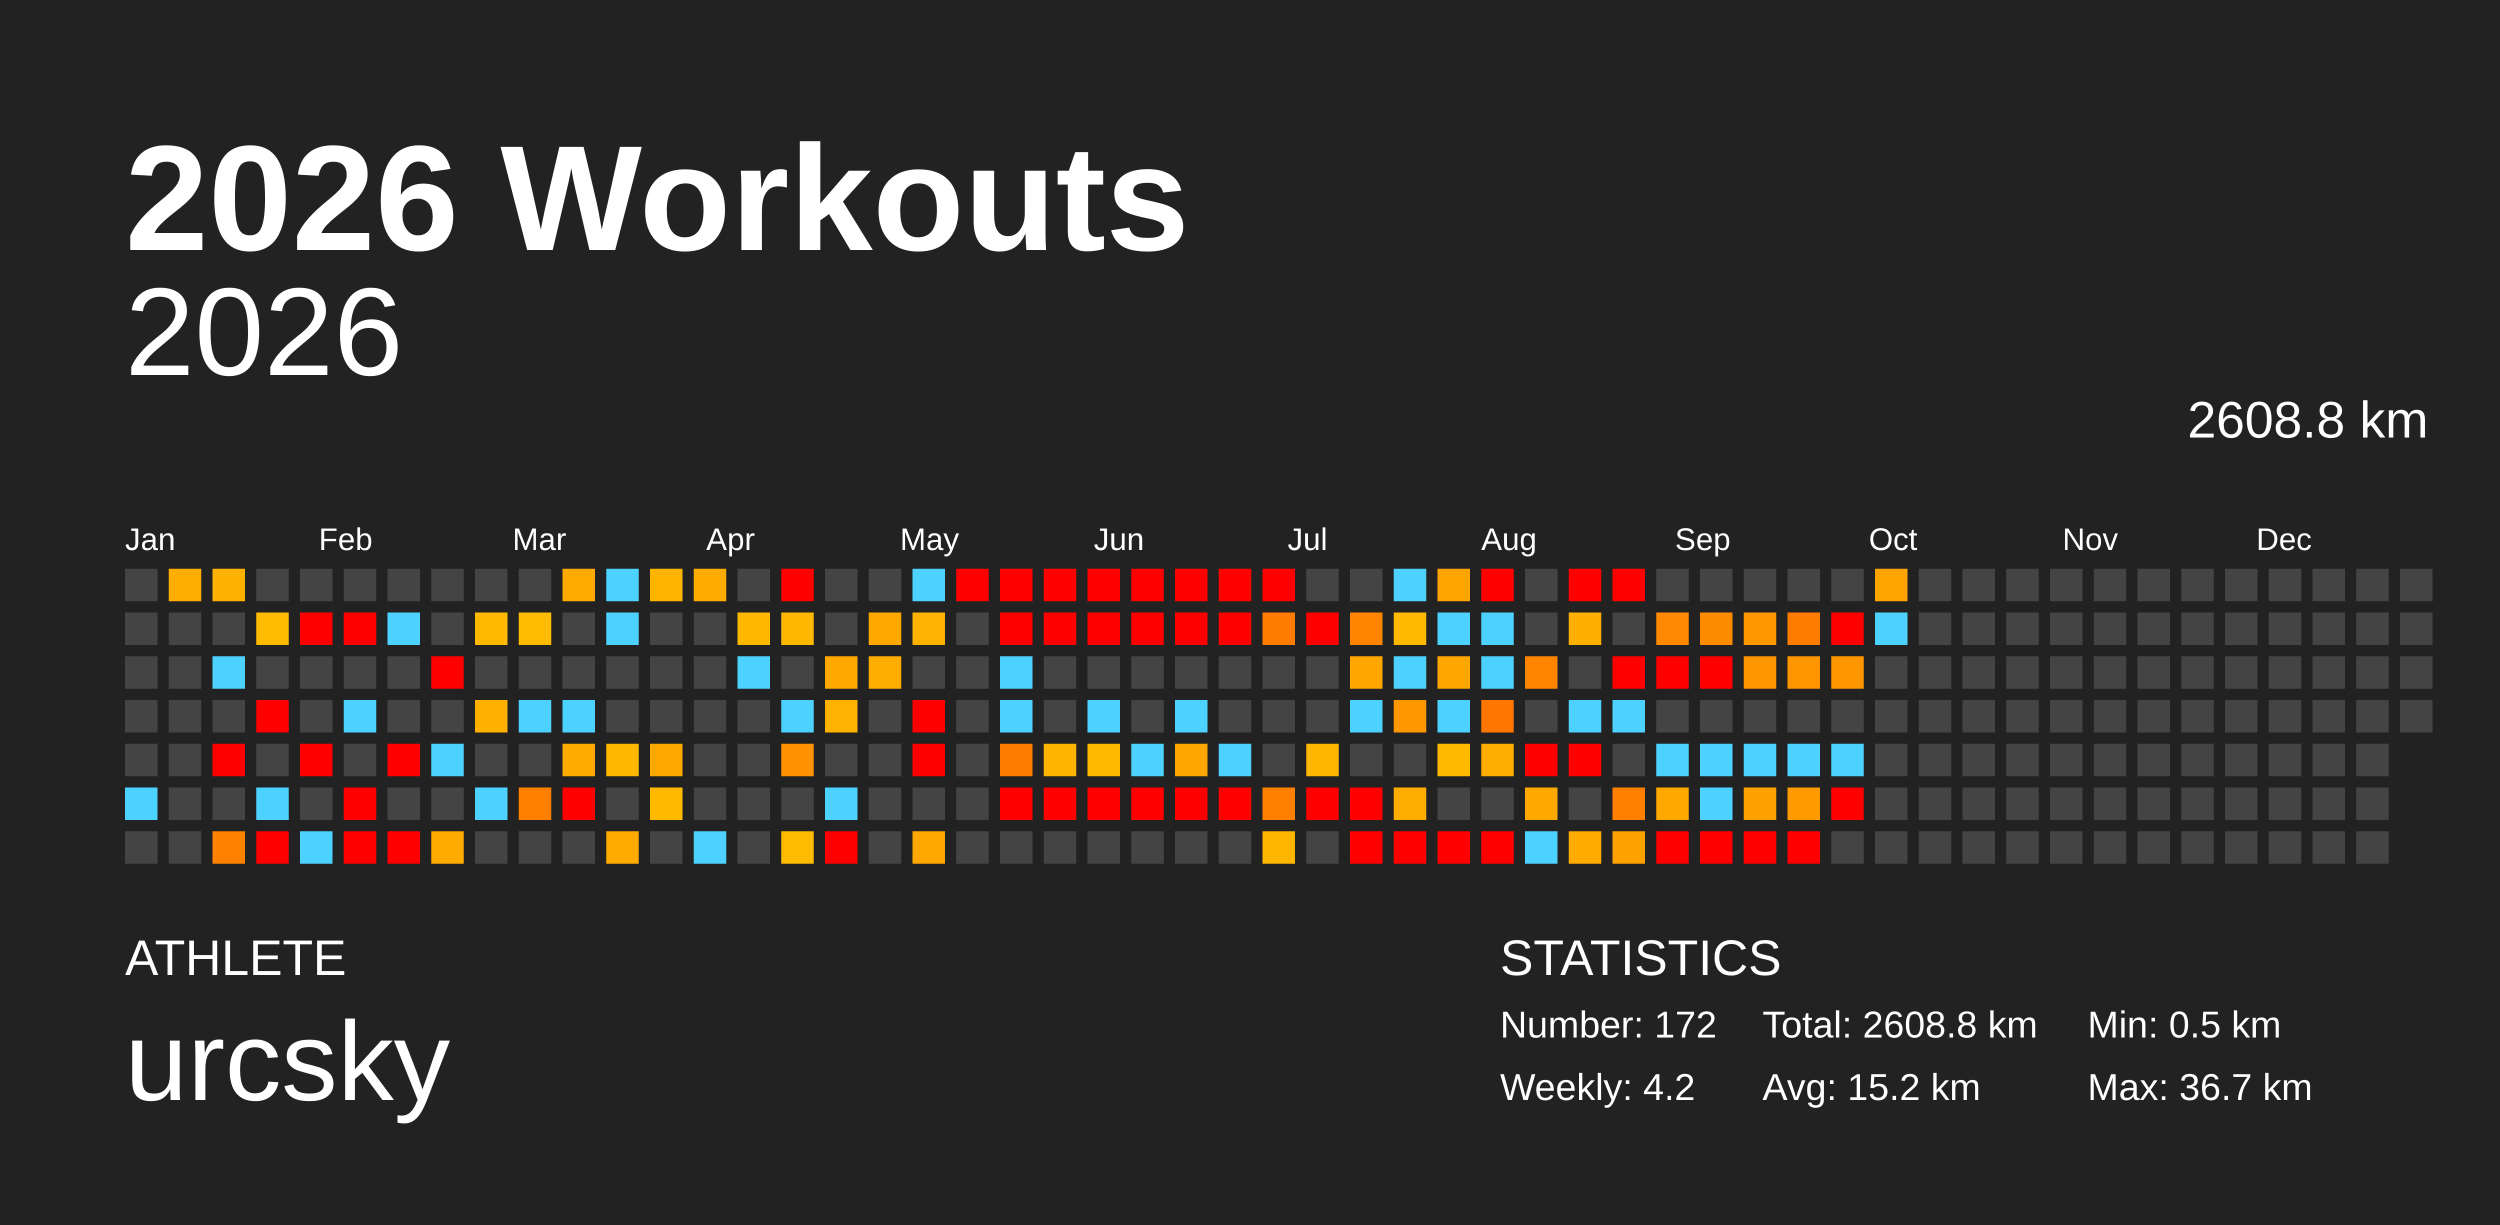
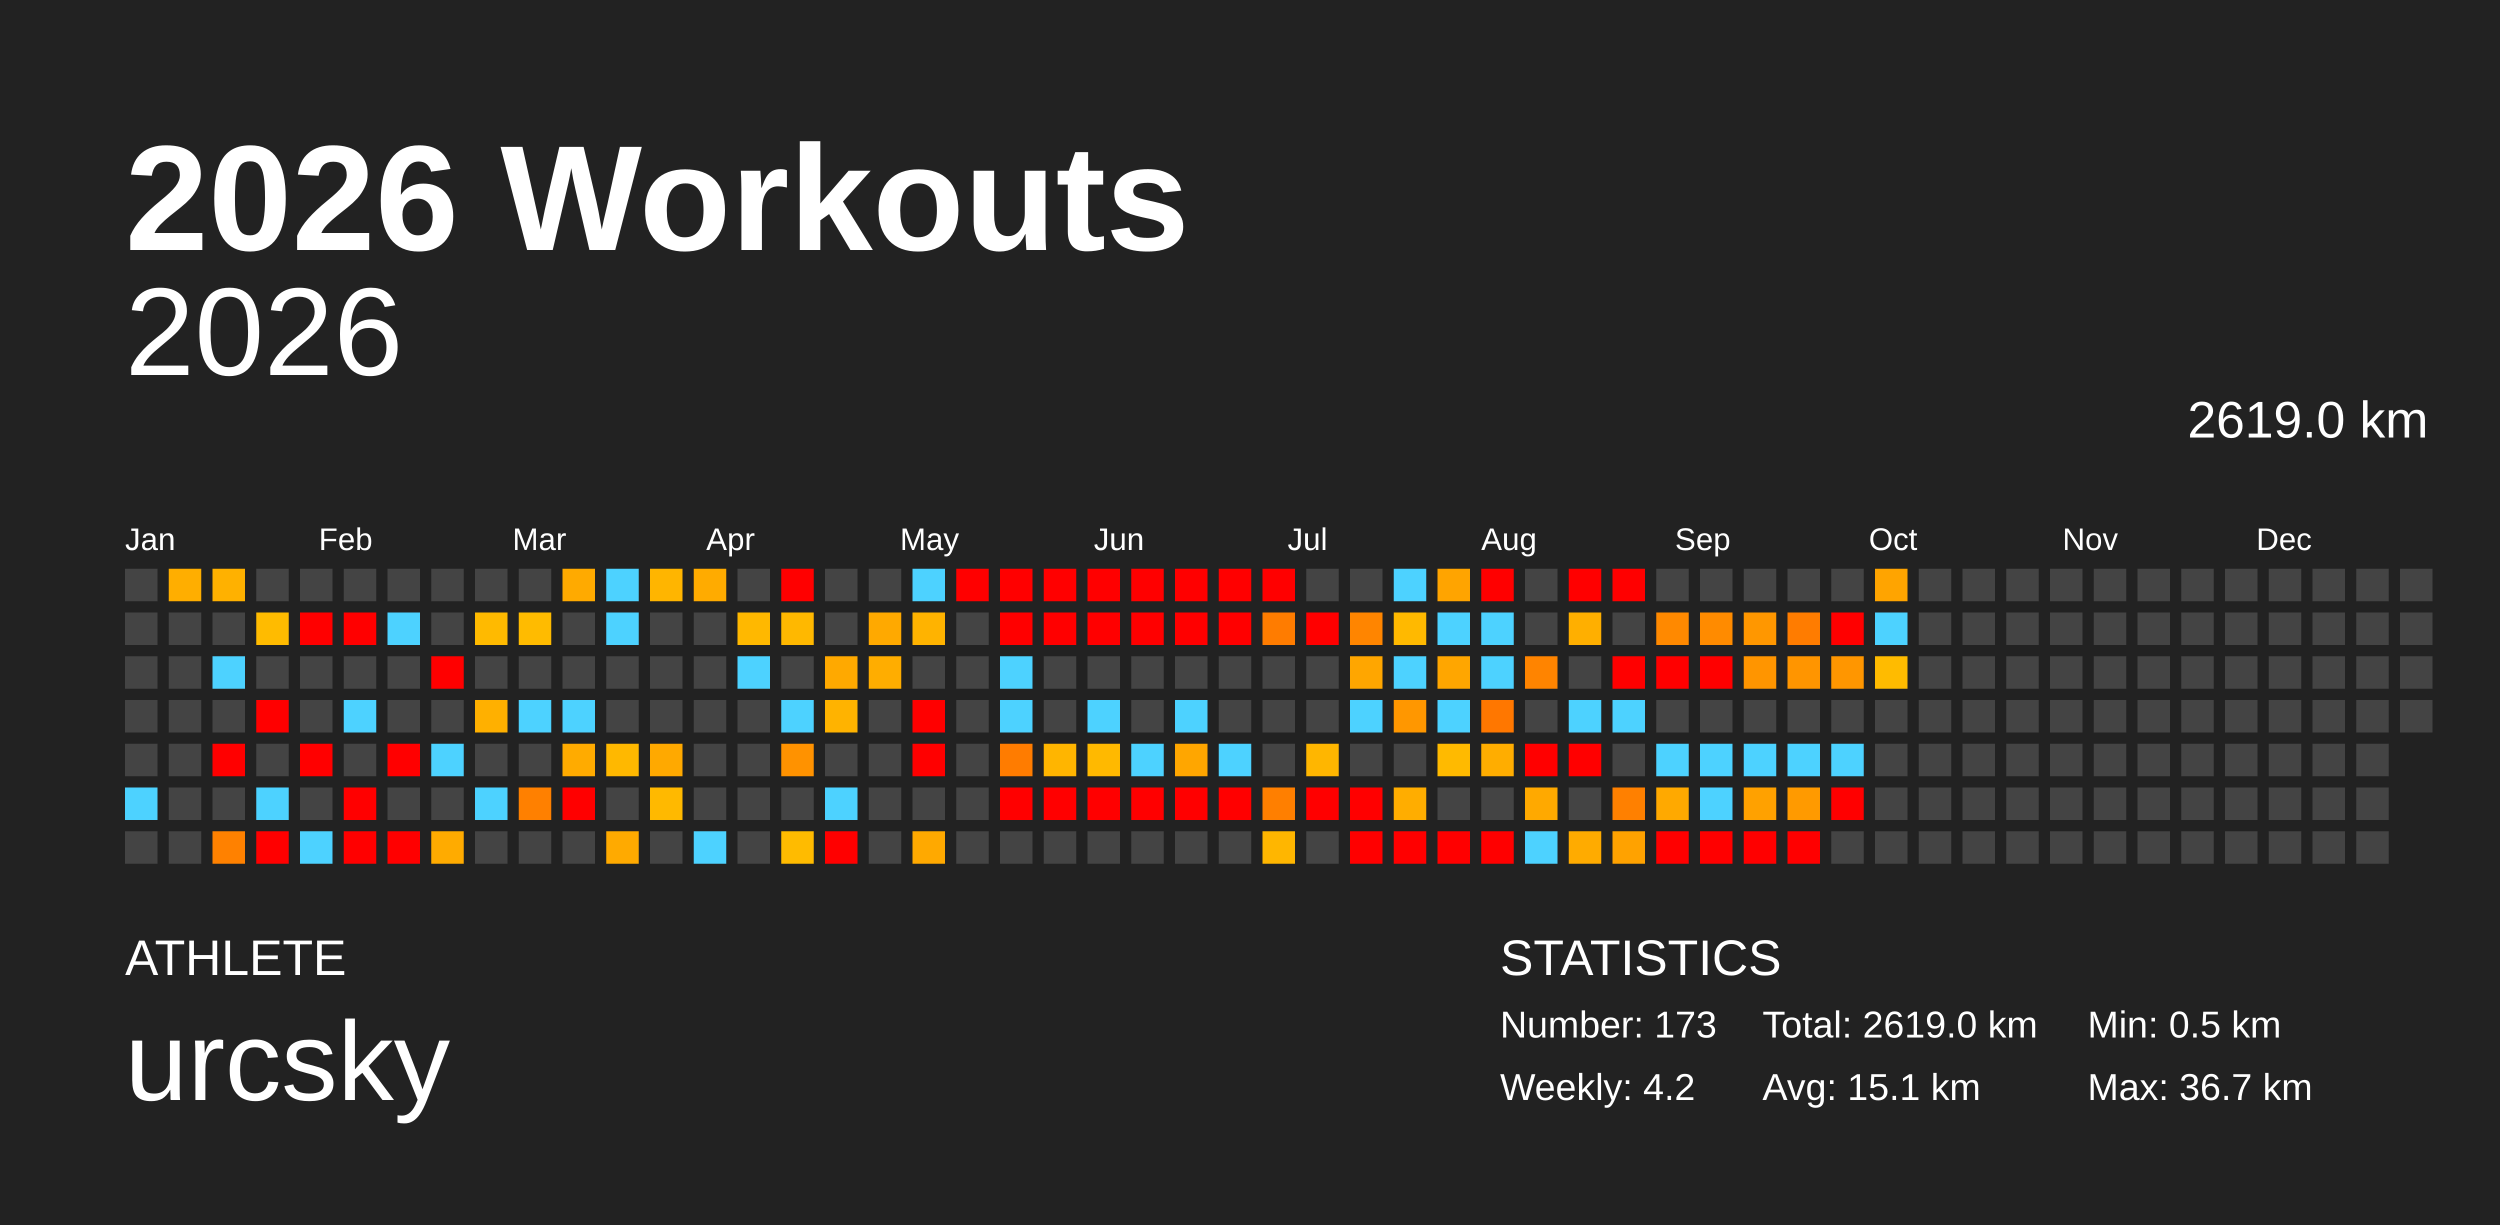
<svg xmlns="http://www.w3.org/2000/svg" baseProfile="full" height="98mm" version="1.1" viewBox="0,0,200,98" width="200mm">
  <defs />
  <rect fill="#222222" height="98" width="200" x="0" y="0" />
  <text fill="#FFFFFF" style="font-size:12px; font-family:Arial; font-weight:bold;" x="10" y="20">2026 Workouts</text>
  <text fill="#FFFFFF" style="font-size:4px; font-family:Arial" x="10" y="78">ATHLETE</text>
  <text fill="#FFFFFF" style="font-size:9px; font-family:Arial" x="10" y="88">urcsky</text>
  <text fill="#FFFFFF" style="font-size:4px; font-family:Arial" x="120" y="78">STATISTICS</text>
-   <text fill="#FFFFFF" style="font-size:3px; font-family:Arial" x="120" y="83">Number: 172</text>
+   <text fill="#FFFFFF" style="font-size:3px; font-family:Arial" x="120" y="83">Number: 173</text>
  <text fill="#FFFFFF" style="font-size:3px; font-family:Arial" x="120" y="88">Weekly: 4.2</text>
-   <text fill="#FFFFFF" style="font-size:3px; font-family:Arial" x="141" y="83">Total: 2608.8 km</text>
-   <text fill="#FFFFFF" style="font-size:3px; font-family:Arial" x="141" y="88">Avg: 15.2 km</text>
+   <text fill="#FFFFFF" style="font-size:3px; font-family:Arial" x="141" y="83">Total: 2619.0 km</text>
+   <text fill="#FFFFFF" style="font-size:3px; font-family:Arial" x="141" y="88">Avg: 15.1 km</text>
  <text fill="#FFFFFF" style="font-size:3px; font-family:Arial" x="167" y="83">Min: 0.5 km</text>
  <text fill="#FFFFFF" style="font-size:3px; font-family:Arial" x="167" y="88">Max: 36.7 km</text>
  <text alignment-baseline="hanging" fill="#FFFFFF" style="font-size:10.0px; font-family:Arial;" x="10" y="30">2026</text>
-   <text alignment-baseline="hanging" fill="#FFFFFF" style="font-size:4.125px; font-family:Arial;" x="175" y="35">2608.8 km</text>
+   <text alignment-baseline="hanging" fill="#FFFFFF" style="font-size:4.125px; font-family:Arial;" x="175" y="35">2619.0 km</text>
  <text fill="#FFFFFF" style="font-size:2.5px; font-family:Arial" x="10.0" y="44">Jan</text>
  <text fill="#FFFFFF" style="font-size:2.5px; font-family:Arial" x="25.5" y="44">Feb</text>
  <text fill="#FFFFFF" style="font-size:2.5px; font-family:Arial" x="41.0" y="44">Mar</text>
  <text fill="#FFFFFF" style="font-size:2.5px; font-family:Arial" x="56.5" y="44">Apr</text>
  <text fill="#FFFFFF" style="font-size:2.5px; font-family:Arial" x="72.0" y="44">May</text>
  <text fill="#FFFFFF" style="font-size:2.5px; font-family:Arial" x="87.5" y="44">Jun</text>
  <text fill="#FFFFFF" style="font-size:2.5px; font-family:Arial" x="103.0" y="44">Jul</text>
  <text fill="#FFFFFF" style="font-size:2.5px; font-family:Arial" x="118.5" y="44">Aug</text>
  <text fill="#FFFFFF" style="font-size:2.5px; font-family:Arial" x="134.0" y="44">Sep</text>
  <text fill="#FFFFFF" style="font-size:2.5px; font-family:Arial" x="149.5" y="44">Oct</text>
  <text fill="#FFFFFF" style="font-size:2.5px; font-family:Arial" x="165.0" y="44">Nov</text>
  <text fill="#FFFFFF" style="font-size:2.5px; font-family:Arial" x="180.5" y="44">Dec</text>
  <rect fill="#444444" height="2.6" width="2.6" x="10.0" y="45.5" />
  <rect fill="#444444" height="2.6" width="2.6" x="10.0" y="49.0" />
  <rect fill="#444444" height="2.6" width="2.6" x="10.0" y="52.5" />
  <rect fill="#444444" height="2.6" width="2.6" x="10.0" y="56.0" />
  <rect fill="#444444" height="2.6" width="2.6" x="10.0" y="59.5" />
  <rect fill="#4dd2ff" height="2.6" width="2.6" x="10.0" y="63.0" />
  <rect fill="#444444" height="2.6" width="2.6" x="10.0" y="66.5" />
  <rect fill="#ffae00" height="2.6" width="2.6" x="13.5" y="45.5" />
  <rect fill="#444444" height="2.6" width="2.6" x="13.5" y="49.0" />
  <rect fill="#444444" height="2.6" width="2.6" x="13.5" y="52.5" />
  <rect fill="#444444" height="2.6" width="2.6" x="13.5" y="56.0" />
  <rect fill="#444444" height="2.6" width="2.6" x="13.5" y="59.5" />
  <rect fill="#444444" height="2.6" width="2.6" x="13.5" y="63.0" />
  <rect fill="#444444" height="2.6" width="2.6" x="13.5" y="66.5" />
  <rect fill="#ffb100" height="2.6" width="2.6" x="17.0" y="45.5" />
  <rect fill="#444444" height="2.6" width="2.6" x="17.0" y="49.0" />
  <rect fill="#4dd2ff" height="2.6" width="2.6" x="17.0" y="52.5" />
  <rect fill="#444444" height="2.6" width="2.6" x="17.0" y="56.0" />
  <rect fill="red" height="2.6" width="2.6" x="17.0" y="59.5" />
  <rect fill="#444444" height="2.6" width="2.6" x="17.0" y="63.0" />
  <rect fill="#ff8100" height="2.6" width="2.6" x="17.0" y="66.5" />
  <rect fill="#444444" height="2.6" width="2.6" x="20.5" y="45.5" />
  <rect fill="#ffbb00" height="2.6" width="2.6" x="20.5" y="49.0" />
  <rect fill="#444444" height="2.6" width="2.6" x="20.5" y="52.5" />
  <rect fill="red" height="2.6" width="2.6" x="20.5" y="56.0" />
  <rect fill="#444444" height="2.6" width="2.6" x="20.5" y="59.5" />
  <rect fill="#4dd2ff" height="2.6" width="2.6" x="20.5" y="63.0" />
  <rect fill="red" height="2.6" width="2.6" x="20.5" y="66.5" />
  <rect fill="#444444" height="2.6" width="2.6" x="24.0" y="45.5" />
  <rect fill="red" height="2.6" width="2.6" x="24.0" y="49.0" />
  <rect fill="#444444" height="2.6" width="2.6" x="24.0" y="52.5" />
  <rect fill="#444444" height="2.6" width="2.6" x="24.0" y="56.0" />
  <rect fill="red" height="2.6" width="2.6" x="24.0" y="59.5" />
  <rect fill="#444444" height="2.6" width="2.6" x="24.0" y="63.0" />
  <rect fill="#4dd2ff" height="2.6" width="2.6" x="24.0" y="66.5" />
  <rect fill="#444444" height="2.6" width="2.6" x="27.5" y="45.5" />
  <rect fill="red" height="2.6" width="2.6" x="27.5" y="49.0" />
  <rect fill="#444444" height="2.6" width="2.6" x="27.5" y="52.5" />
  <rect fill="#4dd2ff" height="2.6" width="2.6" x="27.5" y="56.0" />
  <rect fill="#444444" height="2.6" width="2.6" x="27.5" y="59.5" />
  <rect fill="red" height="2.6" width="2.6" x="27.5" y="63.0" />
  <rect fill="red" height="2.6" width="2.6" x="27.5" y="66.5" />
  <rect fill="#444444" height="2.6" width="2.6" x="31.0" y="45.5" />
  <rect fill="#4dd2ff" height="2.6" width="2.6" x="31.0" y="49.0" />
  <rect fill="#444444" height="2.6" width="2.6" x="31.0" y="52.5" />
  <rect fill="#444444" height="2.6" width="2.6" x="31.0" y="56.0" />
  <rect fill="red" height="2.6" width="2.6" x="31.0" y="59.5" />
  <rect fill="#444444" height="2.6" width="2.6" x="31.0" y="63.0" />
  <rect fill="red" height="2.6" width="2.6" x="31.0" y="66.5" />
  <rect fill="#444444" height="2.6" width="2.6" x="34.5" y="45.5" />
  <rect fill="#444444" height="2.6" width="2.6" x="34.5" y="49.0" />
  <rect fill="red" height="2.6" width="2.6" x="34.5" y="52.5" />
  <rect fill="#444444" height="2.6" width="2.6" x="34.5" y="56.0" />
  <rect fill="#4dd2ff" height="2.6" width="2.6" x="34.5" y="59.5" />
  <rect fill="#444444" height="2.6" width="2.6" x="34.5" y="63.0" />
  <rect fill="#ffab00" height="2.6" width="2.6" x="34.5" y="66.5" />
  <rect fill="#444444" height="2.6" width="2.6" x="38.0" y="45.5" />
  <rect fill="#ffba00" height="2.6" width="2.6" x="38.0" y="49.0" />
  <rect fill="#444444" height="2.6" width="2.6" x="38.0" y="52.5" />
  <rect fill="#ffb000" height="2.6" width="2.6" x="38.0" y="56.0" />
  <rect fill="#444444" height="2.6" width="2.6" x="38.0" y="59.5" />
  <rect fill="#4dd2ff" height="2.6" width="2.6" x="38.0" y="63.0" />
  <rect fill="#444444" height="2.6" width="2.6" x="38.0" y="66.5" />
  <rect fill="#444444" height="2.6" width="2.6" x="41.5" y="45.5" />
  <rect fill="#ffbb00" height="2.6" width="2.6" x="41.5" y="49.0" />
  <rect fill="#444444" height="2.6" width="2.6" x="41.5" y="52.5" />
  <rect fill="#4dd2ff" height="2.6" width="2.6" x="41.5" y="56.0" />
  <rect fill="#444444" height="2.6" width="2.6" x="41.5" y="59.5" />
  <rect fill="#ff8000" height="2.6" width="2.6" x="41.5" y="63.0" />
  <rect fill="#444444" height="2.6" width="2.6" x="41.5" y="66.5" />
  <rect fill="#ffaa00" height="2.6" width="2.6" x="45.0" y="45.5" />
  <rect fill="#444444" height="2.6" width="2.6" x="45.0" y="49.0" />
  <rect fill="#444444" height="2.6" width="2.6" x="45.0" y="52.5" />
  <rect fill="#4dd2ff" height="2.6" width="2.6" x="45.0" y="56.0" />
  <rect fill="#ffab00" height="2.6" width="2.6" x="45.0" y="59.5" />
  <rect fill="red" height="2.6" width="2.6" x="45.0" y="63.0" />
  <rect fill="#444444" height="2.6" width="2.6" x="45.0" y="66.5" />
  <rect fill="#4dd2ff" height="2.6" width="2.6" x="48.5" y="45.5" />
  <rect fill="#4dd2ff" height="2.6" width="2.6" x="48.5" y="49.0" />
  <rect fill="#444444" height="2.6" width="2.6" x="48.5" y="52.5" />
  <rect fill="#444444" height="2.6" width="2.6" x="48.5" y="56.0" />
  <rect fill="#ffb800" height="2.6" width="2.6" x="48.5" y="59.5" />
  <rect fill="#444444" height="2.6" width="2.6" x="48.5" y="63.0" />
  <rect fill="#ffaa00" height="2.6" width="2.6" x="48.5" y="66.5" />
  <rect fill="#ffb500" height="2.6" width="2.6" x="52.0" y="45.5" />
  <rect fill="#444444" height="2.6" width="2.6" x="52.0" y="49.0" />
  <rect fill="#444444" height="2.6" width="2.6" x="52.0" y="52.5" />
  <rect fill="#444444" height="2.6" width="2.6" x="52.0" y="56.0" />
  <rect fill="#ffa900" height="2.6" width="2.6" x="52.0" y="59.5" />
  <rect fill="#ffb900" height="2.6" width="2.6" x="52.0" y="63.0" />
  <rect fill="#444444" height="2.6" width="2.6" x="52.0" y="66.5" />
  <rect fill="#ffab00" height="2.6" width="2.6" x="55.5" y="45.5" />
  <rect fill="#444444" height="2.6" width="2.6" x="55.5" y="49.0" />
  <rect fill="#444444" height="2.6" width="2.6" x="55.5" y="52.5" />
  <rect fill="#444444" height="2.6" width="2.6" x="55.5" y="56.0" />
  <rect fill="#444444" height="2.6" width="2.6" x="55.5" y="59.5" />
  <rect fill="#444444" height="2.6" width="2.6" x="55.5" y="63.0" />
  <rect fill="#4dd2ff" height="2.6" width="2.6" x="55.5" y="66.5" />
  <rect fill="#444444" height="2.6" width="2.6" x="59.0" y="45.5" />
  <rect fill="#ffb800" height="2.6" width="2.6" x="59.0" y="49.0" />
  <rect fill="#4dd2ff" height="2.6" width="2.6" x="59.0" y="52.5" />
  <rect fill="#444444" height="2.6" width="2.6" x="59.0" y="56.0" />
  <rect fill="#444444" height="2.6" width="2.6" x="59.0" y="59.5" />
  <rect fill="#444444" height="2.6" width="2.6" x="59.0" y="63.0" />
  <rect fill="#444444" height="2.6" width="2.6" x="59.0" y="66.5" />
  <rect fill="red" height="2.6" width="2.6" x="62.5" y="45.5" />
  <rect fill="#ffb800" height="2.6" width="2.6" x="62.5" y="49.0" />
  <rect fill="#444444" height="2.6" width="2.6" x="62.5" y="52.5" />
  <rect fill="#4dd2ff" height="2.6" width="2.6" x="62.5" y="56.0" />
  <rect fill="#ff9200" height="2.6" width="2.6" x="62.5" y="59.5" />
  <rect fill="#444444" height="2.6" width="2.6" x="62.5" y="63.0" />
  <rect fill="#ffbb00" height="2.6" width="2.6" x="62.5" y="66.5" />
  <rect fill="#444444" height="2.6" width="2.6" x="66.0" y="45.5" />
  <rect fill="#444444" height="2.6" width="2.6" x="66.0" y="49.0" />
  <rect fill="#ffa900" height="2.6" width="2.6" x="66.0" y="52.5" />
  <rect fill="#ffb300" height="2.6" width="2.6" x="66.0" y="56.0" />
  <rect fill="#444444" height="2.6" width="2.6" x="66.0" y="59.5" />
  <rect fill="#4dd2ff" height="2.6" width="2.6" x="66.0" y="63.0" />
  <rect fill="red" height="2.6" width="2.6" x="66.0" y="66.5" />
  <rect fill="#444444" height="2.6" width="2.6" x="69.5" y="45.5" />
  <rect fill="#ffa900" height="2.6" width="2.6" x="69.5" y="49.0" />
  <rect fill="#ffad00" height="2.6" width="2.6" x="69.5" y="52.5" />
  <rect fill="#444444" height="2.6" width="2.6" x="69.5" y="56.0" />
  <rect fill="#444444" height="2.6" width="2.6" x="69.5" y="59.5" />
  <rect fill="#444444" height="2.6" width="2.6" x="69.5" y="63.0" />
  <rect fill="#444444" height="2.6" width="2.6" x="69.5" y="66.5" />
  <rect fill="#4dd2ff" height="2.6" width="2.6" x="73.0" y="45.5" />
  <rect fill="#ffb300" height="2.6" width="2.6" x="73.0" y="49.0" />
  <rect fill="#444444" height="2.6" width="2.6" x="73.0" y="52.5" />
  <rect fill="red" height="2.6" width="2.6" x="73.0" y="56.0" />
  <rect fill="red" height="2.6" width="2.6" x="73.0" y="59.5" />
  <rect fill="#444444" height="2.6" width="2.6" x="73.0" y="63.0" />
  <rect fill="#ffa900" height="2.6" width="2.6" x="73.0" y="66.5" />
  <rect fill="red" height="2.6" width="2.6" x="76.5" y="45.5" />
  <rect fill="#444444" height="2.6" width="2.6" x="76.5" y="49.0" />
  <rect fill="#444444" height="2.6" width="2.6" x="76.5" y="52.5" />
  <rect fill="#444444" height="2.6" width="2.6" x="76.5" y="56.0" />
  <rect fill="#444444" height="2.6" width="2.6" x="76.5" y="59.5" />
  <rect fill="#444444" height="2.6" width="2.6" x="76.5" y="63.0" />
  <rect fill="#444444" height="2.6" width="2.6" x="76.5" y="66.5" />
  <rect fill="red" height="2.6" width="2.6" x="80.0" y="45.5" />
  <rect fill="red" height="2.6" width="2.6" x="80.0" y="49.0" />
  <rect fill="#4dd2ff" height="2.6" width="2.6" x="80.0" y="52.5" />
  <rect fill="#4dd2ff" height="2.6" width="2.6" x="80.0" y="56.0" />
  <rect fill="#ff7c00" height="2.6" width="2.6" x="80.0" y="59.5" />
  <rect fill="red" height="2.6" width="2.6" x="80.0" y="63.0" />
  <rect fill="#444444" height="2.6" width="2.6" x="80.0" y="66.5" />
  <rect fill="red" height="2.6" width="2.6" x="83.5" y="45.5" />
  <rect fill="red" height="2.6" width="2.6" x="83.5" y="49.0" />
  <rect fill="#444444" height="2.6" width="2.6" x="83.5" y="52.5" />
  <rect fill="#444444" height="2.6" width="2.6" x="83.5" y="56.0" />
  <rect fill="#ffb500" height="2.6" width="2.6" x="83.5" y="59.5" />
  <rect fill="red" height="2.6" width="2.6" x="83.5" y="63.0" />
  <rect fill="#444444" height="2.6" width="2.6" x="83.5" y="66.5" />
  <rect fill="red" height="2.6" width="2.6" x="87.0" y="45.5" />
  <rect fill="red" height="2.6" width="2.6" x="87.0" y="49.0" />
  <rect fill="#444444" height="2.6" width="2.6" x="87.0" y="52.5" />
  <rect fill="#4dd2ff" height="2.6" width="2.6" x="87.0" y="56.0" />
  <rect fill="#ffb900" height="2.6" width="2.6" x="87.0" y="59.5" />
  <rect fill="red" height="2.6" width="2.6" x="87.0" y="63.0" />
  <rect fill="#444444" height="2.6" width="2.6" x="87.0" y="66.5" />
  <rect fill="red" height="2.6" width="2.6" x="90.5" y="45.5" />
  <rect fill="red" height="2.6" width="2.6" x="90.5" y="49.0" />
  <rect fill="#444444" height="2.6" width="2.6" x="90.5" y="52.5" />
  <rect fill="#444444" height="2.6" width="2.6" x="90.5" y="56.0" />
  <rect fill="#4dd2ff" height="2.6" width="2.6" x="90.5" y="59.5" />
  <rect fill="red" height="2.6" width="2.6" x="90.5" y="63.0" />
  <rect fill="#444444" height="2.6" width="2.6" x="90.5" y="66.5" />
  <rect fill="red" height="2.6" width="2.6" x="94.0" y="45.5" />
  <rect fill="red" height="2.6" width="2.6" x="94.0" y="49.0" />
  <rect fill="#444444" height="2.6" width="2.6" x="94.0" y="52.5" />
  <rect fill="#4dd2ff" height="2.6" width="2.6" x="94.0" y="56.0" />
  <rect fill="#ffa600" height="2.6" width="2.6" x="94.0" y="59.5" />
  <rect fill="red" height="2.6" width="2.6" x="94.0" y="63.0" />
  <rect fill="#444444" height="2.6" width="2.6" x="94.0" y="66.5" />
  <rect fill="red" height="2.6" width="2.6" x="97.5" y="45.5" />
  <rect fill="red" height="2.6" width="2.6" x="97.5" y="49.0" />
  <rect fill="#444444" height="2.6" width="2.6" x="97.5" y="52.5" />
  <rect fill="#444444" height="2.6" width="2.6" x="97.5" y="56.0" />
  <rect fill="#4dd2ff" height="2.6" width="2.6" x="97.5" y="59.5" />
  <rect fill="red" height="2.6" width="2.6" x="97.5" y="63.0" />
  <rect fill="#444444" height="2.6" width="2.6" x="97.5" y="66.5" />
  <rect fill="red" height="2.6" width="2.6" x="101.0" y="45.5" />
  <rect fill="#ff7c00" height="2.6" width="2.6" x="101.0" y="49.0" />
  <rect fill="#444444" height="2.6" width="2.6" x="101.0" y="52.5" />
  <rect fill="#444444" height="2.6" width="2.6" x="101.0" y="56.0" />
  <rect fill="#444444" height="2.6" width="2.6" x="101.0" y="59.5" />
  <rect fill="#ff7f00" height="2.6" width="2.6" x="101.0" y="63.0" />
  <rect fill="#ffb600" height="2.6" width="2.6" x="101.0" y="66.5" />
  <rect fill="#444444" height="2.6" width="2.6" x="104.5" y="45.5" />
  <rect fill="red" height="2.6" width="2.6" x="104.5" y="49.0" />
  <rect fill="#444444" height="2.6" width="2.6" x="104.5" y="52.5" />
  <rect fill="#444444" height="2.6" width="2.6" x="104.5" y="56.0" />
  <rect fill="#ffb600" height="2.6" width="2.6" x="104.5" y="59.5" />
  <rect fill="red" height="2.6" width="2.6" x="104.5" y="63.0" />
  <rect fill="#444444" height="2.6" width="2.6" x="104.5" y="66.5" />
  <rect fill="#444444" height="2.6" width="2.6" x="108.0" y="45.5" />
  <rect fill="#ff8500" height="2.6" width="2.6" x="108.0" y="49.0" />
  <rect fill="#ffa600" height="2.6" width="2.6" x="108.0" y="52.5" />
  <rect fill="#4dd2ff" height="2.6" width="2.6" x="108.0" y="56.0" />
  <rect fill="#444444" height="2.6" width="2.6" x="108.0" y="59.5" />
  <rect fill="red" height="2.6" width="2.6" x="108.0" y="63.0" />
  <rect fill="red" height="2.6" width="2.6" x="108.0" y="66.5" />
  <rect fill="#4dd2ff" height="2.6" width="2.6" x="111.5" y="45.5" />
  <rect fill="#ffb900" height="2.6" width="2.6" x="111.5" y="49.0" />
  <rect fill="#4dd2ff" height="2.6" width="2.6" x="111.5" y="52.5" />
  <rect fill="#ff9700" height="2.6" width="2.6" x="111.5" y="56.0" />
  <rect fill="#444444" height="2.6" width="2.6" x="111.5" y="59.5" />
  <rect fill="#ffad00" height="2.6" width="2.6" x="111.5" y="63.0" />
  <rect fill="red" height="2.6" width="2.6" x="111.5" y="66.5" />
  <rect fill="#ffa400" height="2.6" width="2.6" x="115.0" y="45.5" />
  <rect fill="#4dd2ff" height="2.6" width="2.6" x="115.0" y="49.0" />
  <rect fill="#ffa600" height="2.6" width="2.6" x="115.0" y="52.5" />
  <rect fill="#4dd2ff" height="2.6" width="2.6" x="115.0" y="56.0" />
  <rect fill="#ffba00" height="2.6" width="2.6" x="115.0" y="59.5" />
  <rect fill="#444444" height="2.6" width="2.6" x="115.0" y="63.0" />
  <rect fill="red" height="2.6" width="2.6" x="115.0" y="66.5" />
  <rect fill="red" height="2.6" width="2.6" x="118.5" y="45.5" />
  <rect fill="#4dd2ff" height="2.6" width="2.6" x="118.5" y="49.0" />
  <rect fill="#4dd2ff" height="2.6" width="2.6" x="118.5" y="52.5" />
  <rect fill="#ff7700" height="2.6" width="2.6" x="118.5" y="56.0" />
  <rect fill="#ffad00" height="2.6" width="2.6" x="118.5" y="59.5" />
  <rect fill="#444444" height="2.6" width="2.6" x="118.5" y="63.0" />
  <rect fill="red" height="2.6" width="2.6" x="118.5" y="66.5" />
  <rect fill="#444444" height="2.6" width="2.6" x="122.0" y="45.5" />
  <rect fill="#444444" height="2.6" width="2.6" x="122.0" y="49.0" />
  <rect fill="#ff8400" height="2.6" width="2.6" x="122.0" y="52.5" />
  <rect fill="#444444" height="2.6" width="2.6" x="122.0" y="56.0" />
  <rect fill="red" height="2.6" width="2.6" x="122.0" y="59.5" />
  <rect fill="#ffa900" height="2.6" width="2.6" x="122.0" y="63.0" />
  <rect fill="#4dd2ff" height="2.6" width="2.6" x="122.0" y="66.5" />
  <rect fill="red" height="2.6" width="2.6" x="125.5" y="45.5" />
  <rect fill="#ffaf00" height="2.6" width="2.6" x="125.5" y="49.0" />
  <rect fill="#444444" height="2.6" width="2.6" x="125.5" y="52.5" />
  <rect fill="#4dd2ff" height="2.6" width="2.6" x="125.5" y="56.0" />
  <rect fill="red" height="2.6" width="2.6" x="125.5" y="59.5" />
  <rect fill="#444444" height="2.6" width="2.6" x="125.5" y="63.0" />
  <rect fill="#ffab00" height="2.6" width="2.6" x="125.5" y="66.5" />
  <rect fill="red" height="2.6" width="2.6" x="129.0" y="45.5" />
  <rect fill="#444444" height="2.6" width="2.6" x="129.0" y="49.0" />
  <rect fill="red" height="2.6" width="2.6" x="129.0" y="52.5" />
  <rect fill="#4dd2ff" height="2.6" width="2.6" x="129.0" y="56.0" />
  <rect fill="#444444" height="2.6" width="2.6" x="129.0" y="59.5" />
  <rect fill="#ff8000" height="2.6" width="2.6" x="129.0" y="63.0" />
  <rect fill="#ffa200" height="2.6" width="2.6" x="129.0" y="66.5" />
  <rect fill="#444444" height="2.6" width="2.6" x="132.5" y="45.5" />
  <rect fill="#ff8900" height="2.6" width="2.6" x="132.5" y="49.0" />
  <rect fill="red" height="2.6" width="2.6" x="132.5" y="52.5" />
  <rect fill="#444444" height="2.6" width="2.6" x="132.5" y="56.0" />
  <rect fill="#4dd2ff" height="2.6" width="2.6" x="132.5" y="59.5" />
  <rect fill="#ffa900" height="2.6" width="2.6" x="132.5" y="63.0" />
  <rect fill="red" height="2.6" width="2.6" x="132.5" y="66.5" />
  <rect fill="#444444" height="2.6" width="2.6" x="136.0" y="45.5" />
  <rect fill="#ff8b00" height="2.6" width="2.6" x="136.0" y="49.0" />
  <rect fill="red" height="2.6" width="2.6" x="136.0" y="52.5" />
  <rect fill="#444444" height="2.6" width="2.6" x="136.0" y="56.0" />
  <rect fill="#4dd2ff" height="2.6" width="2.6" x="136.0" y="59.5" />
  <rect fill="#4dd2ff" height="2.6" width="2.6" x="136.0" y="63.0" />
  <rect fill="red" height="2.6" width="2.6" x="136.0" y="66.5" />
  <rect fill="#444444" height="2.6" width="2.6" x="139.5" y="45.5" />
  <rect fill="#ff9700" height="2.6" width="2.6" x="139.5" y="49.0" />
  <rect fill="#ff9500" height="2.6" width="2.6" x="139.5" y="52.5" />
  <rect fill="#444444" height="2.6" width="2.6" x="139.5" y="56.0" />
  <rect fill="#4dd2ff" height="2.6" width="2.6" x="139.5" y="59.5" />
  <rect fill="#ffa100" height="2.6" width="2.6" x="139.5" y="63.0" />
  <rect fill="red" height="2.6" width="2.6" x="139.5" y="66.5" />
  <rect fill="#444444" height="2.6" width="2.6" x="143.0" y="45.5" />
  <rect fill="#ff7c00" height="2.6" width="2.6" x="143.0" y="49.0" />
  <rect fill="#ff9500" height="2.6" width="2.6" x="143.0" y="52.5" />
  <rect fill="#444444" height="2.6" width="2.6" x="143.0" y="56.0" />
  <rect fill="#4dd2ff" height="2.6" width="2.6" x="143.0" y="59.5" />
  <rect fill="#ff9a00" height="2.6" width="2.6" x="143.0" y="63.0" />
  <rect fill="red" height="2.6" width="2.6" x="143.0" y="66.5" />
  <rect fill="#444444" height="2.6" width="2.6" x="146.5" y="45.5" />
  <rect fill="red" height="2.6" width="2.6" x="146.5" y="49.0" />
  <rect fill="#ff9600" height="2.6" width="2.6" x="146.5" y="52.5" />
  <rect fill="#444444" height="2.6" width="2.6" x="146.5" y="56.0" />
  <rect fill="#4dd2ff" height="2.6" width="2.6" x="146.5" y="59.5" />
  <rect fill="red" height="2.6" width="2.6" x="146.5" y="63.0" />
  <rect fill="#444444" height="2.6" width="2.6" x="146.5" y="66.5" />
  <rect fill="#ffa400" height="2.6" width="2.6" x="150.0" y="45.5" />
  <rect fill="#4dd2ff" height="2.6" width="2.6" x="150.0" y="49.0" />
-   <rect fill="#444444" height="2.6" width="2.6" x="150.0" y="52.5" />
+   <rect fill="#ffbb00" height="2.6" width="2.6" x="150.0" y="52.5" />
  <rect fill="#444444" height="2.6" width="2.6" x="150.0" y="56.0" />
  <rect fill="#444444" height="2.6" width="2.6" x="150.0" y="59.5" />
  <rect fill="#444444" height="2.6" width="2.6" x="150.0" y="63.0" />
  <rect fill="#444444" height="2.6" width="2.6" x="150.0" y="66.5" />
  <rect fill="#444444" height="2.6" width="2.6" x="153.5" y="45.5" />
  <rect fill="#444444" height="2.6" width="2.6" x="153.5" y="49.0" />
  <rect fill="#444444" height="2.6" width="2.6" x="153.5" y="52.5" />
  <rect fill="#444444" height="2.6" width="2.6" x="153.5" y="56.0" />
  <rect fill="#444444" height="2.6" width="2.6" x="153.5" y="59.5" />
  <rect fill="#444444" height="2.6" width="2.6" x="153.5" y="63.0" />
  <rect fill="#444444" height="2.6" width="2.6" x="153.5" y="66.5" />
  <rect fill="#444444" height="2.6" width="2.6" x="157.0" y="45.5" />
  <rect fill="#444444" height="2.6" width="2.6" x="157.0" y="49.0" />
  <rect fill="#444444" height="2.6" width="2.6" x="157.0" y="52.5" />
  <rect fill="#444444" height="2.6" width="2.6" x="157.0" y="56.0" />
  <rect fill="#444444" height="2.6" width="2.6" x="157.0" y="59.5" />
  <rect fill="#444444" height="2.6" width="2.6" x="157.0" y="63.0" />
  <rect fill="#444444" height="2.6" width="2.6" x="157.0" y="66.5" />
  <rect fill="#444444" height="2.6" width="2.6" x="160.5" y="45.5" />
  <rect fill="#444444" height="2.6" width="2.6" x="160.5" y="49.0" />
  <rect fill="#444444" height="2.6" width="2.6" x="160.5" y="52.5" />
  <rect fill="#444444" height="2.6" width="2.6" x="160.5" y="56.0" />
  <rect fill="#444444" height="2.6" width="2.6" x="160.5" y="59.5" />
  <rect fill="#444444" height="2.6" width="2.6" x="160.5" y="63.0" />
  <rect fill="#444444" height="2.6" width="2.6" x="160.5" y="66.5" />
  <rect fill="#444444" height="2.6" width="2.6" x="164.0" y="45.5" />
  <rect fill="#444444" height="2.6" width="2.6" x="164.0" y="49.0" />
  <rect fill="#444444" height="2.6" width="2.6" x="164.0" y="52.5" />
  <rect fill="#444444" height="2.6" width="2.6" x="164.0" y="56.0" />
  <rect fill="#444444" height="2.6" width="2.6" x="164.0" y="59.5" />
  <rect fill="#444444" height="2.6" width="2.6" x="164.0" y="63.0" />
  <rect fill="#444444" height="2.6" width="2.6" x="164.0" y="66.5" />
  <rect fill="#444444" height="2.6" width="2.6" x="167.5" y="45.5" />
  <rect fill="#444444" height="2.6" width="2.6" x="167.5" y="49.0" />
  <rect fill="#444444" height="2.6" width="2.6" x="167.5" y="52.5" />
  <rect fill="#444444" height="2.6" width="2.6" x="167.5" y="56.0" />
  <rect fill="#444444" height="2.6" width="2.6" x="167.5" y="59.5" />
  <rect fill="#444444" height="2.6" width="2.6" x="167.5" y="63.0" />
  <rect fill="#444444" height="2.6" width="2.6" x="167.5" y="66.5" />
  <rect fill="#444444" height="2.6" width="2.6" x="171.0" y="45.5" />
  <rect fill="#444444" height="2.6" width="2.6" x="171.0" y="49.0" />
  <rect fill="#444444" height="2.6" width="2.6" x="171.0" y="52.5" />
  <rect fill="#444444" height="2.6" width="2.6" x="171.0" y="56.0" />
  <rect fill="#444444" height="2.6" width="2.6" x="171.0" y="59.5" />
  <rect fill="#444444" height="2.6" width="2.6" x="171.0" y="63.0" />
  <rect fill="#444444" height="2.6" width="2.6" x="171.0" y="66.5" />
  <rect fill="#444444" height="2.6" width="2.6" x="174.5" y="45.5" />
  <rect fill="#444444" height="2.6" width="2.6" x="174.5" y="49.0" />
  <rect fill="#444444" height="2.6" width="2.6" x="174.5" y="52.5" />
  <rect fill="#444444" height="2.6" width="2.6" x="174.5" y="56.0" />
  <rect fill="#444444" height="2.6" width="2.6" x="174.5" y="59.5" />
  <rect fill="#444444" height="2.6" width="2.6" x="174.5" y="63.0" />
  <rect fill="#444444" height="2.6" width="2.6" x="174.5" y="66.5" />
  <rect fill="#444444" height="2.6" width="2.6" x="178.0" y="45.5" />
  <rect fill="#444444" height="2.6" width="2.6" x="178.0" y="49.0" />
  <rect fill="#444444" height="2.6" width="2.6" x="178.0" y="52.5" />
  <rect fill="#444444" height="2.6" width="2.6" x="178.0" y="56.0" />
  <rect fill="#444444" height="2.6" width="2.6" x="178.0" y="59.5" />
  <rect fill="#444444" height="2.6" width="2.6" x="178.0" y="63.0" />
  <rect fill="#444444" height="2.6" width="2.6" x="178.0" y="66.5" />
  <rect fill="#444444" height="2.6" width="2.6" x="181.5" y="45.5" />
  <rect fill="#444444" height="2.6" width="2.6" x="181.5" y="49.0" />
  <rect fill="#444444" height="2.6" width="2.6" x="181.5" y="52.5" />
  <rect fill="#444444" height="2.6" width="2.6" x="181.5" y="56.0" />
  <rect fill="#444444" height="2.6" width="2.6" x="181.5" y="59.5" />
  <rect fill="#444444" height="2.6" width="2.6" x="181.5" y="63.0" />
  <rect fill="#444444" height="2.6" width="2.6" x="181.5" y="66.5" />
  <rect fill="#444444" height="2.6" width="2.6" x="185.0" y="45.5" />
  <rect fill="#444444" height="2.6" width="2.6" x="185.0" y="49.0" />
  <rect fill="#444444" height="2.6" width="2.6" x="185.0" y="52.5" />
  <rect fill="#444444" height="2.6" width="2.6" x="185.0" y="56.0" />
  <rect fill="#444444" height="2.6" width="2.6" x="185.0" y="59.5" />
  <rect fill="#444444" height="2.6" width="2.6" x="185.0" y="63.0" />
  <rect fill="#444444" height="2.6" width="2.6" x="185.0" y="66.5" />
  <rect fill="#444444" height="2.6" width="2.6" x="188.5" y="45.5" />
  <rect fill="#444444" height="2.6" width="2.6" x="188.5" y="49.0" />
  <rect fill="#444444" height="2.6" width="2.6" x="188.5" y="52.5" />
  <rect fill="#444444" height="2.6" width="2.6" x="188.5" y="56.0" />
  <rect fill="#444444" height="2.6" width="2.6" x="188.5" y="59.5" />
  <rect fill="#444444" height="2.6" width="2.6" x="188.5" y="63.0" />
  <rect fill="#444444" height="2.6" width="2.6" x="188.5" y="66.5" />
  <rect fill="#444444" height="2.6" width="2.6" x="192.0" y="45.5" />
  <rect fill="#444444" height="2.6" width="2.6" x="192.0" y="49.0" />
  <rect fill="#444444" height="2.6" width="2.6" x="192.0" y="52.5" />
  <rect fill="#444444" height="2.6" width="2.6" x="192.0" y="56.0" />
</svg>
